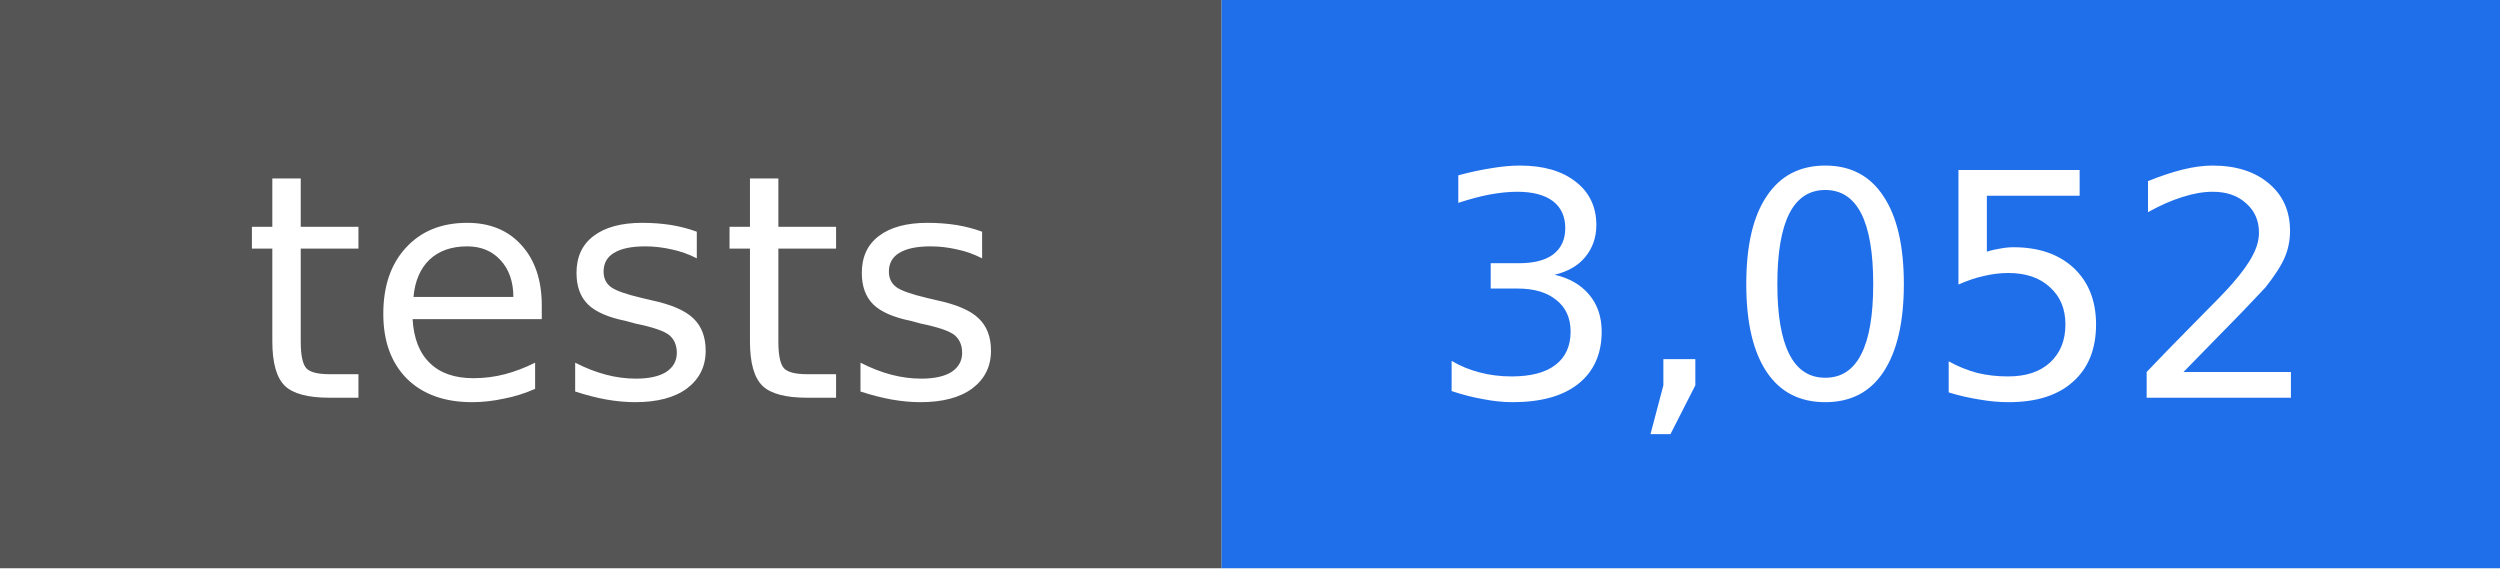
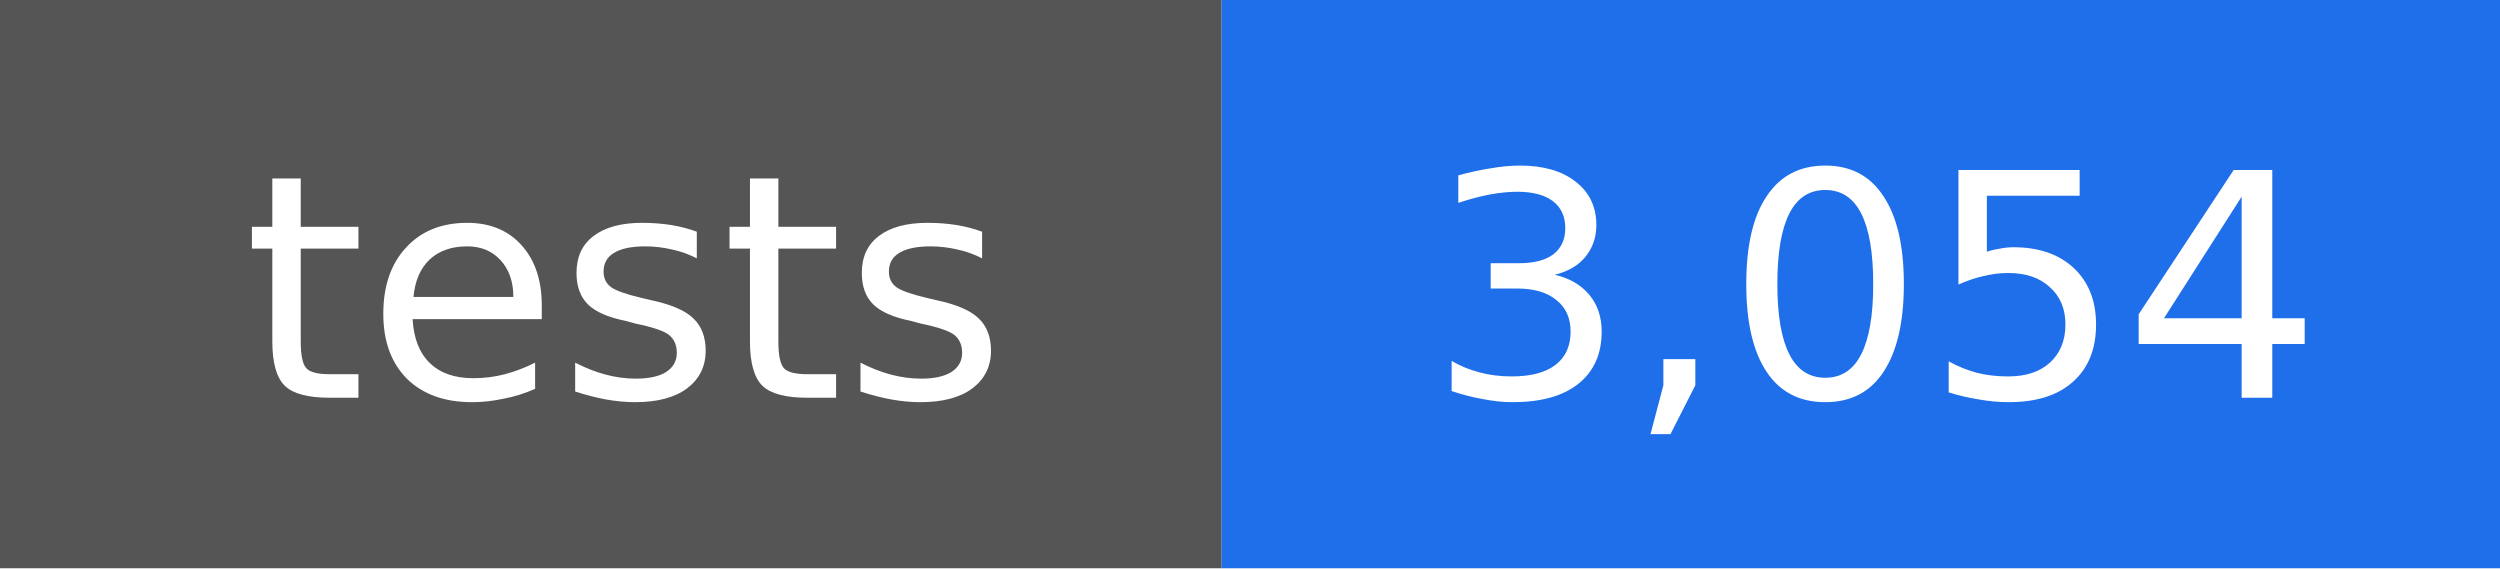
- <svg xmlns="http://www.w3.org/2000/svg" width="88" height="20" viewBox="0 0 88 20" role="img" aria-label="tests: 3,052">
+ <svg xmlns="http://www.w3.org/2000/svg" width="88" height="20" viewBox="0 0 88 20" role="img" aria-label="tests: 3,054">
  <rect width="43" height="20" fill="#555555" />
  <rect x="43" width="45" height="20" fill="#1f6feb" />
  <g fill="#ffffff" text-anchor="middle" font-family="DejaVu Sans, Verdana, sans-serif" font-size="11">
    <text x="22" y="14">tests</text>
-     <text x="66" y="14">3,052</text>
+     <text x="66" y="14">3,054</text>
  </g>
</svg>
